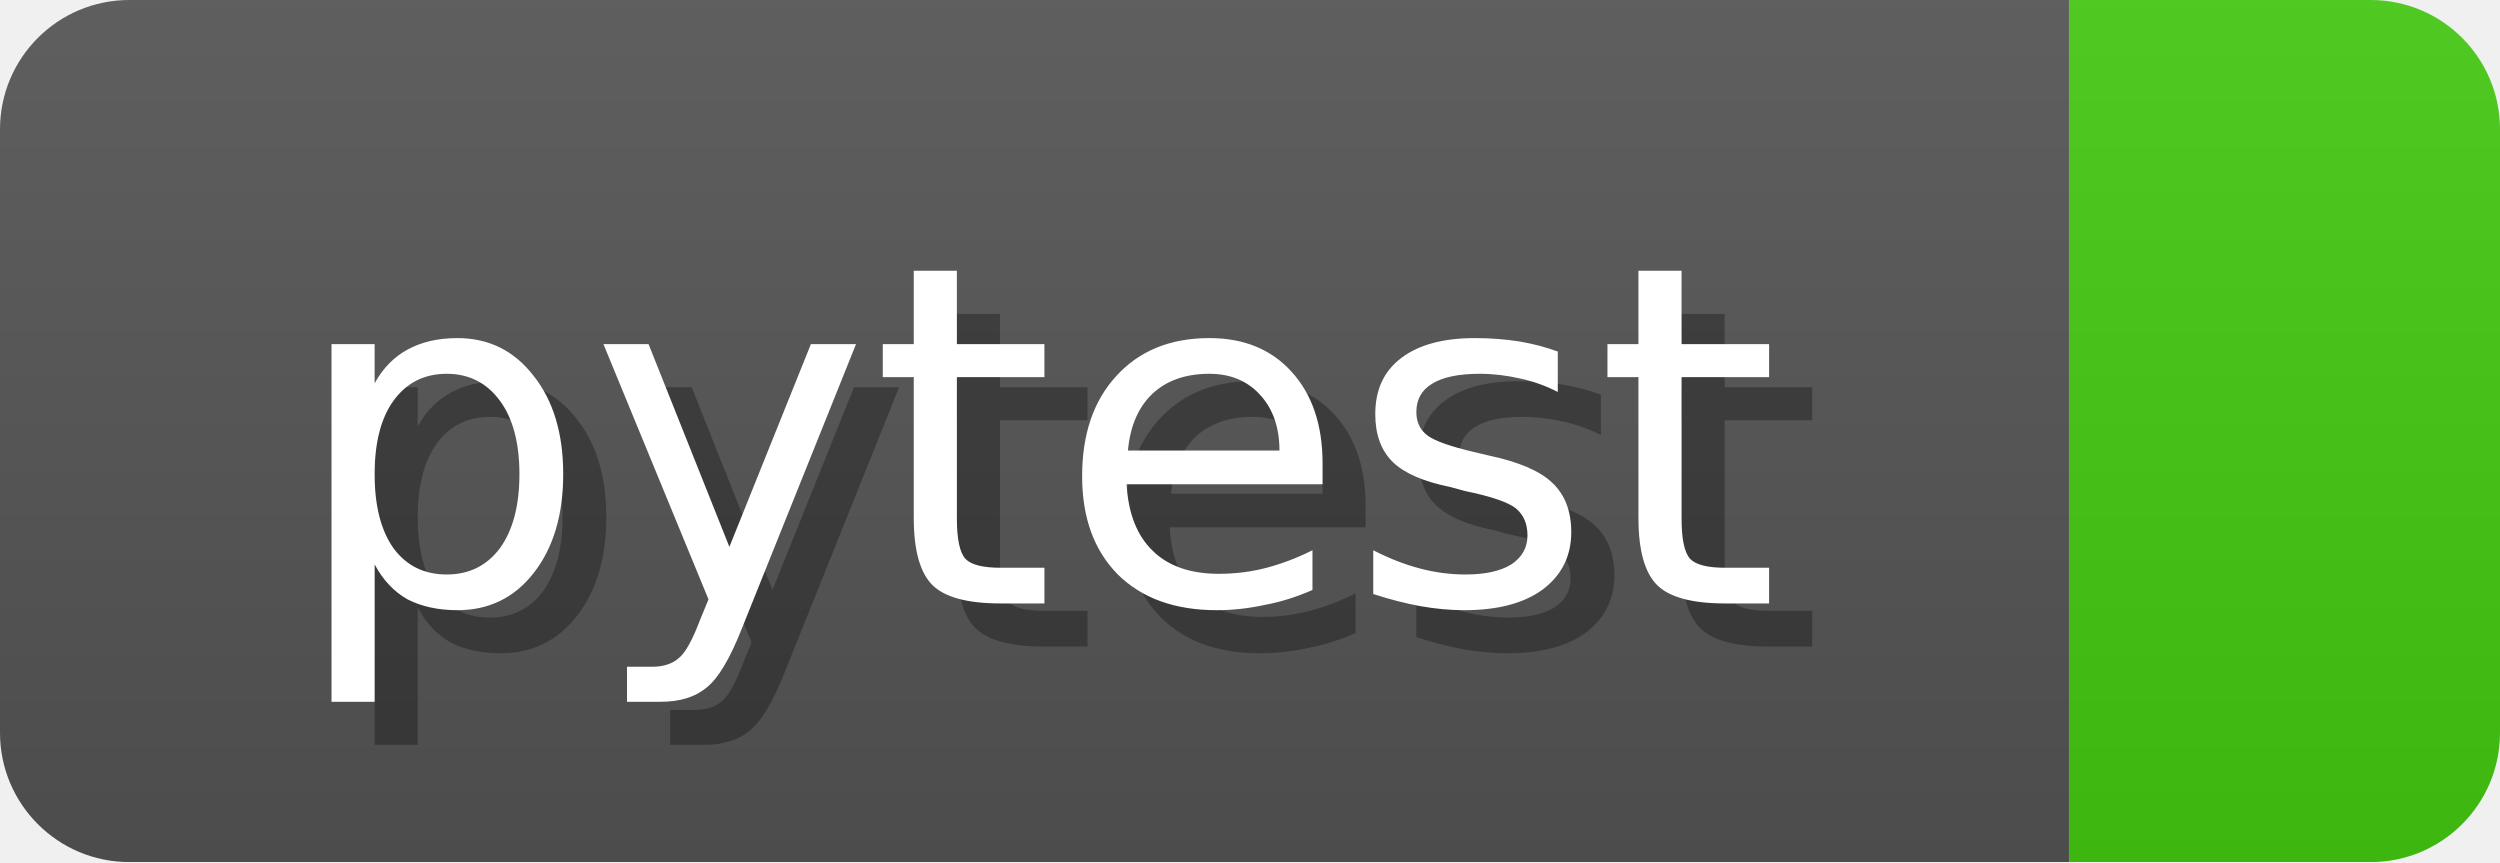
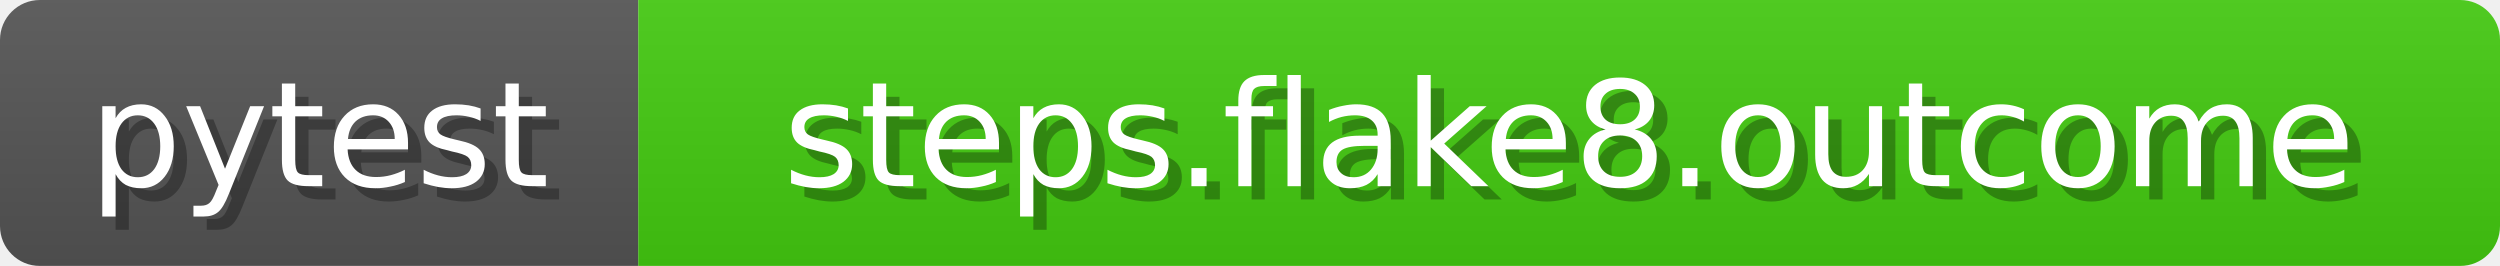
- <svg xmlns="http://www.w3.org/2000/svg" width="58" height="20">
+ <svg xmlns="http://www.w3.org/2000/svg" width="188" height="20">
  <linearGradient id="b" x2="0" y2="100%">
    <stop offset="0" stop-color="#bbb" stop-opacity=".1" />
    <stop offset="1" stop-opacity=".1" />
  </linearGradient>
  <mask id="anybadge_1">
-     <rect width="58" height="20" rx="3" fill="#fff" />
+     <rect width="188" height="20" rx="3" fill="#fff" />
  </mask>
  <g mask="url(#anybadge_1)">
    <path fill="#555" d="M0 0h48v20H0z" />
-     <path fill="#4c1" d="M48 0h10v20H48z" />
-     <path fill="url(#b)" d="M0 0h58v20H0z" />
+     <path fill="#4c1" d="M48 0h140v20H48z" />
+     <path fill="url(#b)" d="M0 0h188v20H0z" />
  </g>
  <g fill="#fff" text-anchor="middle" font-family="DejaVu Sans,Verdana,Geneva,sans-serif" font-size="11">
    <text x="25.0" y="15" fill="#010101" fill-opacity=".3">pytest</text>
    <text x="24.0" y="14">pytest</text>
  </g>
  <g fill="#fff" text-anchor="middle" font-family="DejaVu Sans,Verdana,Geneva,sans-serif" font-size="11">
-     <text x="54.0" y="15" fill="#010101" fill-opacity=".3" />
-     <text x="53.0" y="14" />
+     <text x="119.0" y="15" fill="#010101" fill-opacity=".3">steps.flake8.outcome</text>
+     <text x="118.0" y="14">steps.flake8.outcome</text>
  </g>
</svg>
